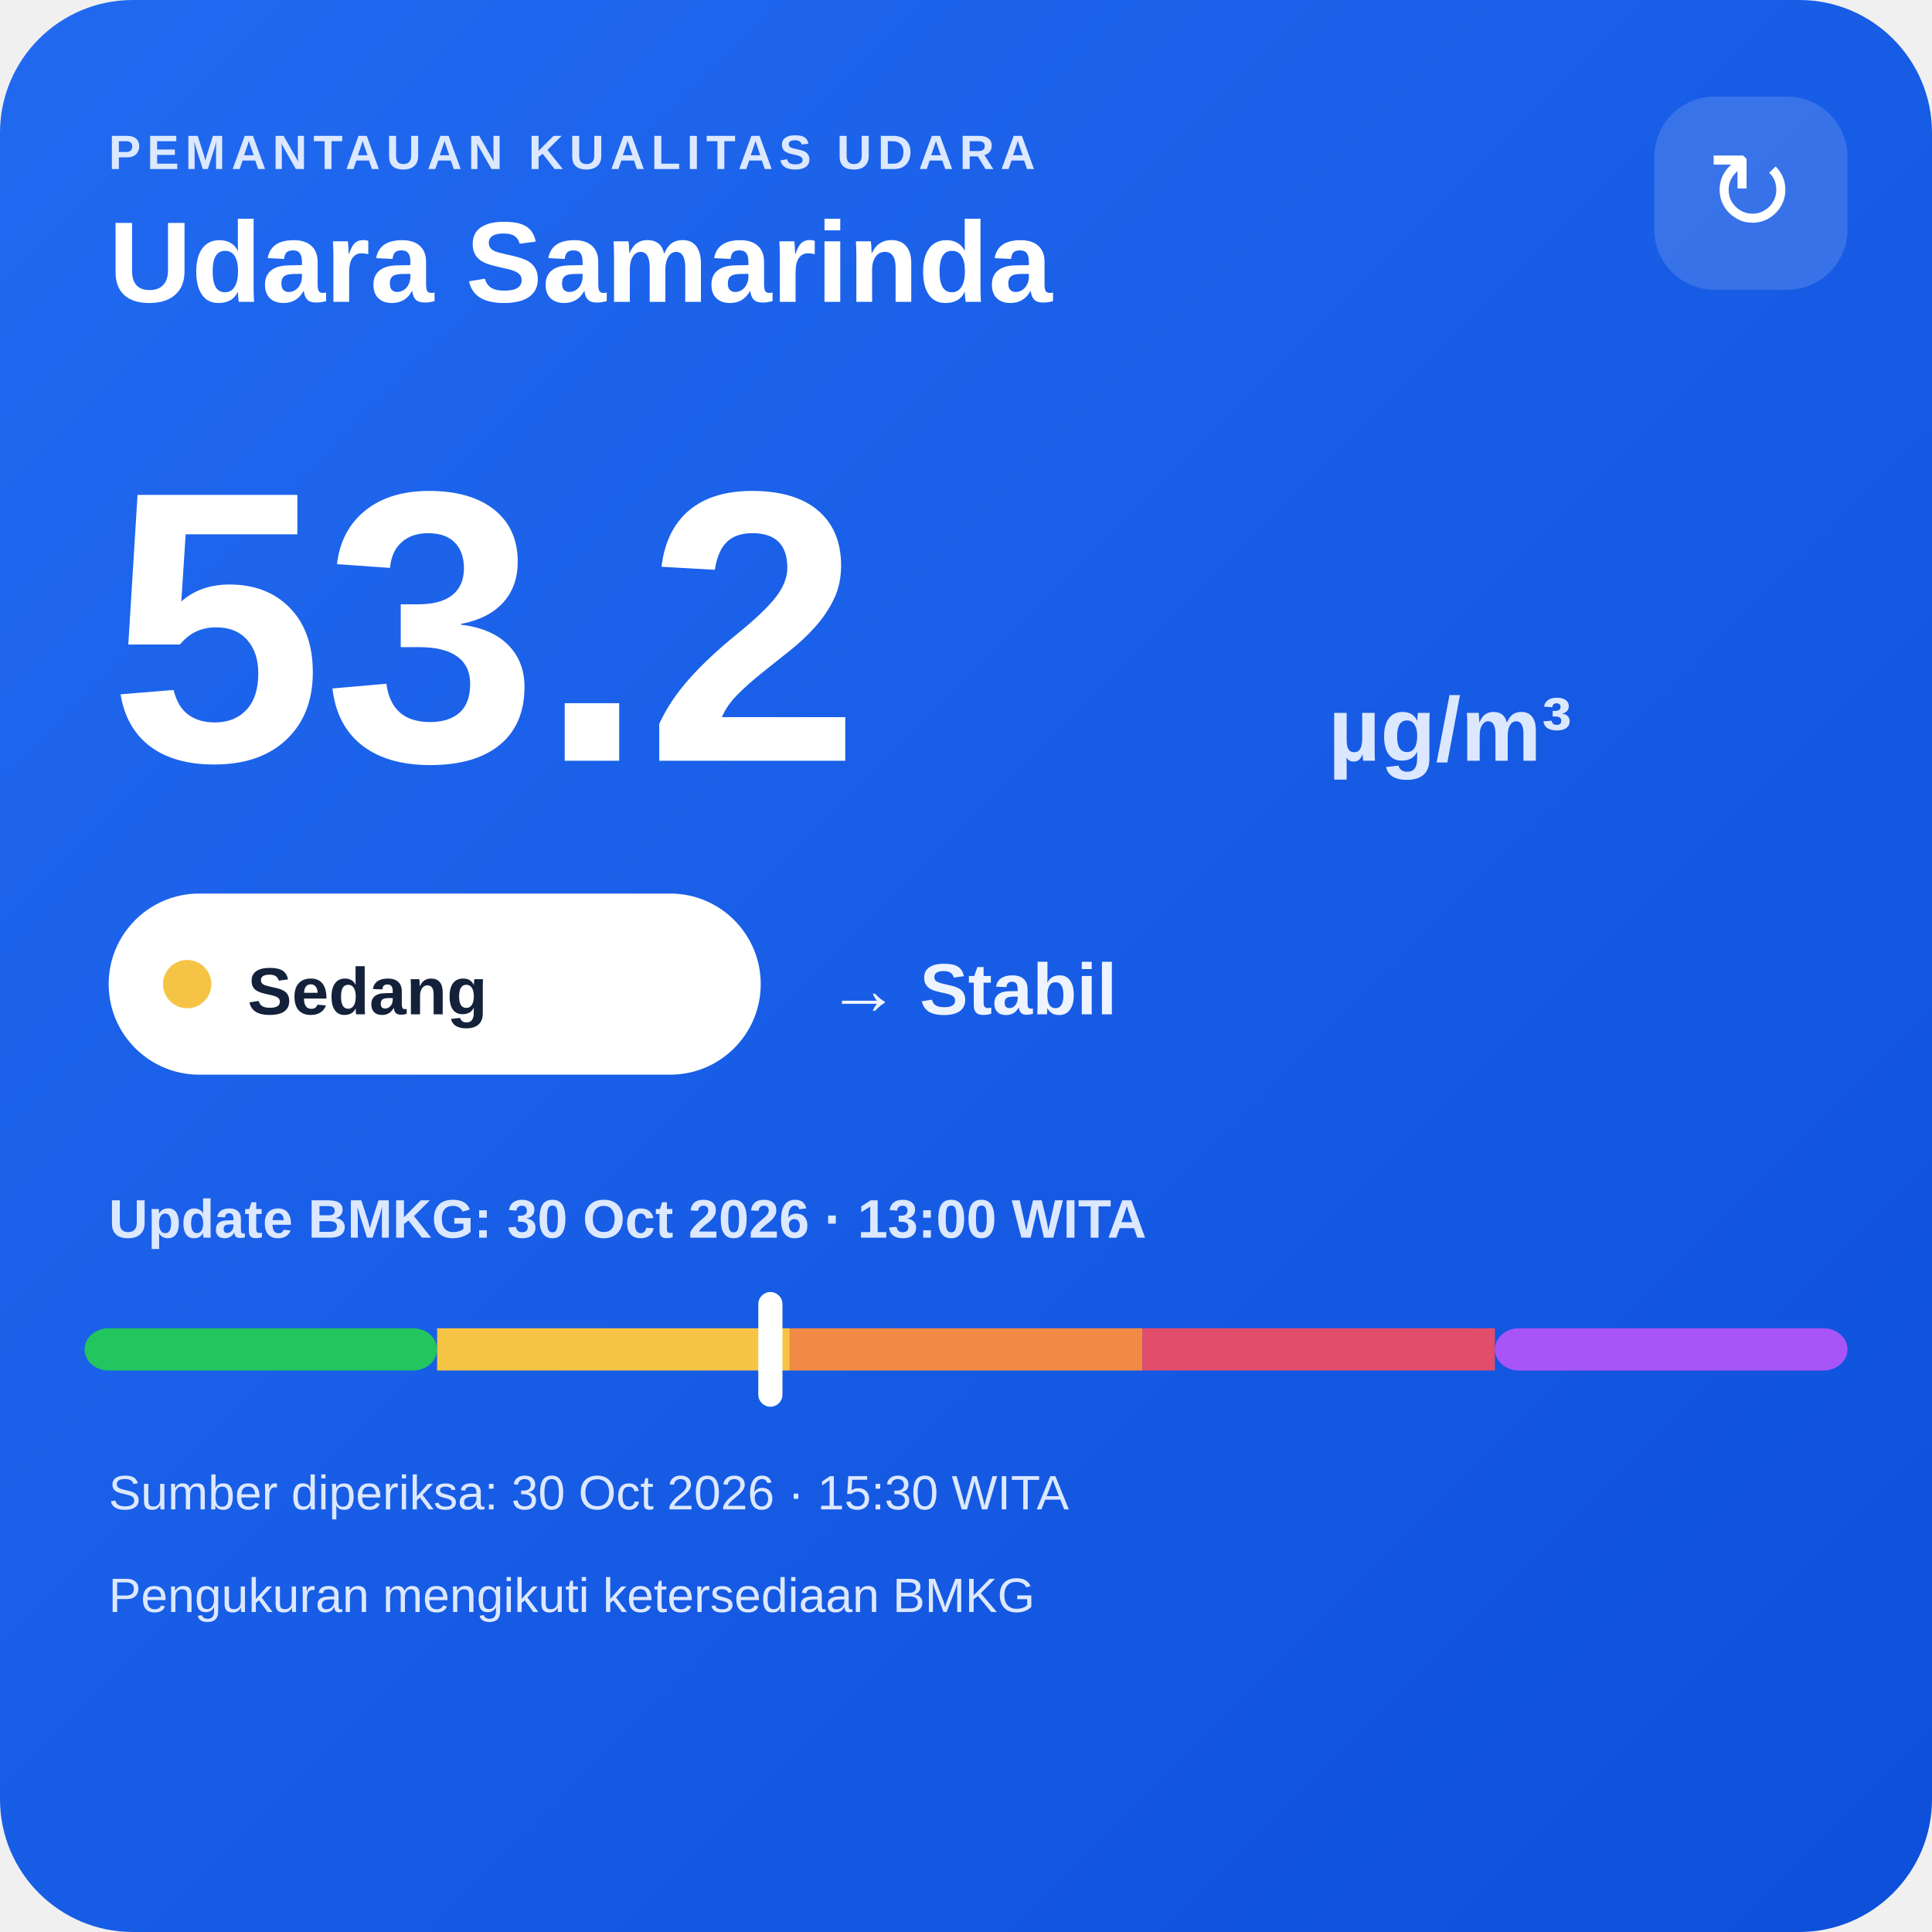
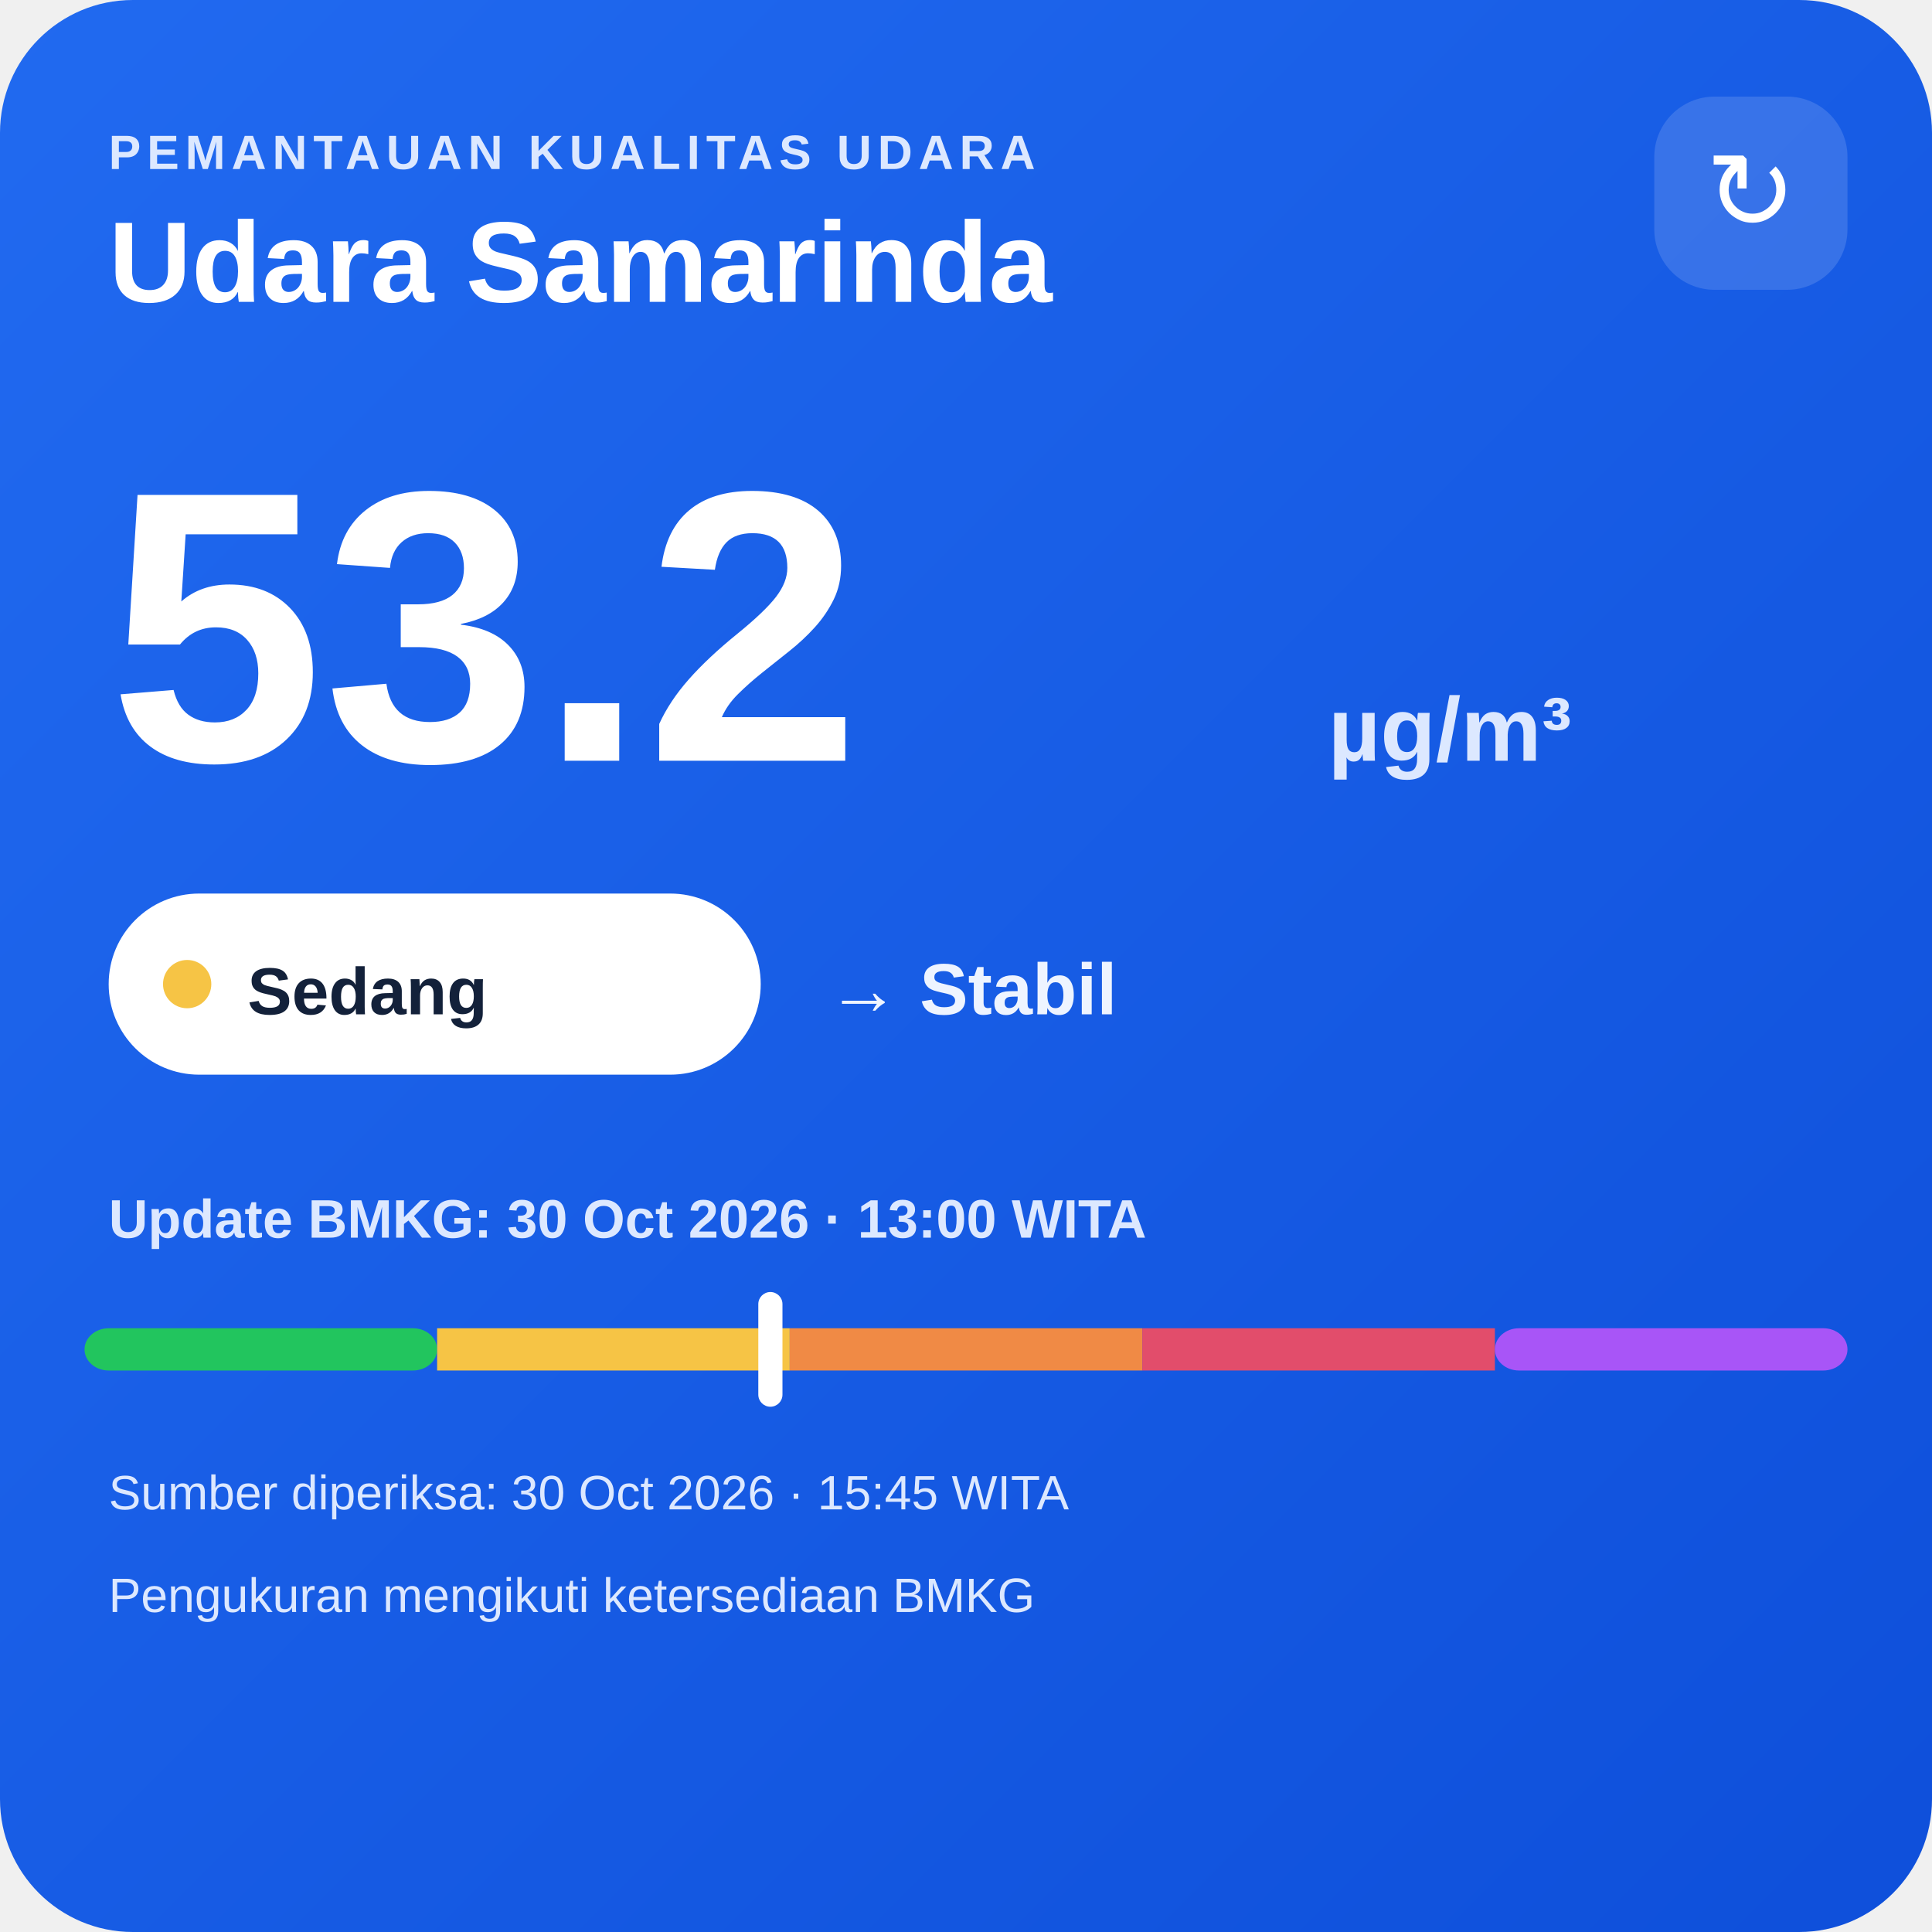
<svg xmlns="http://www.w3.org/2000/svg" width="320" height="320" viewBox="0 0 320 320">
  <defs>
    <linearGradient id="bg" x1="0" y1="0" x2="1" y2="1">
      <stop offset="0" stop-color="#216af0" />
      <stop offset="1" stop-color="#0e4fda" />
    </linearGradient>
  </defs>
  <rect width="320" height="320" rx="22" fill="url(#bg)" />
  <text x="18" y="28" fill="#dce8ff" font-family="Arial,sans-serif" font-size="8" font-weight="700" letter-spacing="1">PEMANTAUAN KUALITAS UDARA</text>
  <text x="18" y="50" fill="#ffffff" font-family="Arial,sans-serif" font-size="19" font-weight="700">Udara Samarinda</text>
  <rect x="274" y="16" width="32" height="32" rx="10" fill="#ffffff" fill-opacity=".14" />
  <text x="290" y="38" text-anchor="middle" fill="#ffffff" font-family="Arial,sans-serif" font-size="18">↻</text>
  <text x="18" y="126" fill="#ffffff" font-family="Arial,sans-serif" font-size="64" font-weight="800">53.2</text>
  <text x="220" y="126" fill="#dce8ff" font-family="Arial,sans-serif" font-size="15" font-weight="700">µg/m³</text>
  <rect x="18" y="148" width="108" height="30" rx="15" fill="#ffffff" />
  <circle cx="31" cy="163" r="4" fill="#f6c445" />
  <text x="41" y="168" fill="#13213a" font-family="Arial,sans-serif" font-size="11" font-weight="700">Sedang</text>
  <text x="137" y="168" fill="#eef4ff" font-family="Arial,sans-serif" font-size="12" font-weight="700">→ Stabil</text>
  <text x="18" y="205" fill="#dce8ff" font-family="Arial,sans-serif" font-size="9" font-weight="700">Update BMKG: 30 Oct 2026 · 13:00 WITA</text>
  <rect x="14" y="220" width="58.4" height="7" rx="4" fill="#22c55e" />
  <rect x="72.4" y="220" width="58.4" height="7" fill="#f6c445" />
  <rect x="130.8" y="220" width="58.4" height="7" fill="#f08a45" />
  <rect x="189.2" y="220" width="58.4" height="7" fill="#e24d6b" />
  <rect x="247.6" y="220" width="58.4" height="7" rx="4" fill="#a855f7" />
  <rect x="125.6" y="214" width="4" height="19" rx="2" fill="#ffffff" />
-   <text x="18" y="250" fill="#dce8ff" font-family="Arial,sans-serif" font-size="8">Sumber diperiksa: 30 Oct 2026 · 15:30 WITA</text>
+   <text x="18" y="250" fill="#dce8ff" font-family="Arial,sans-serif" font-size="8">Sumber diperiksa: 30 Oct 2026 · 15:45 WITA</text>
  <text x="18" y="267" fill="#dce8ff" font-family="Arial,sans-serif" font-size="8">Pengukuran mengikuti ketersediaan BMKG</text>
</svg>
